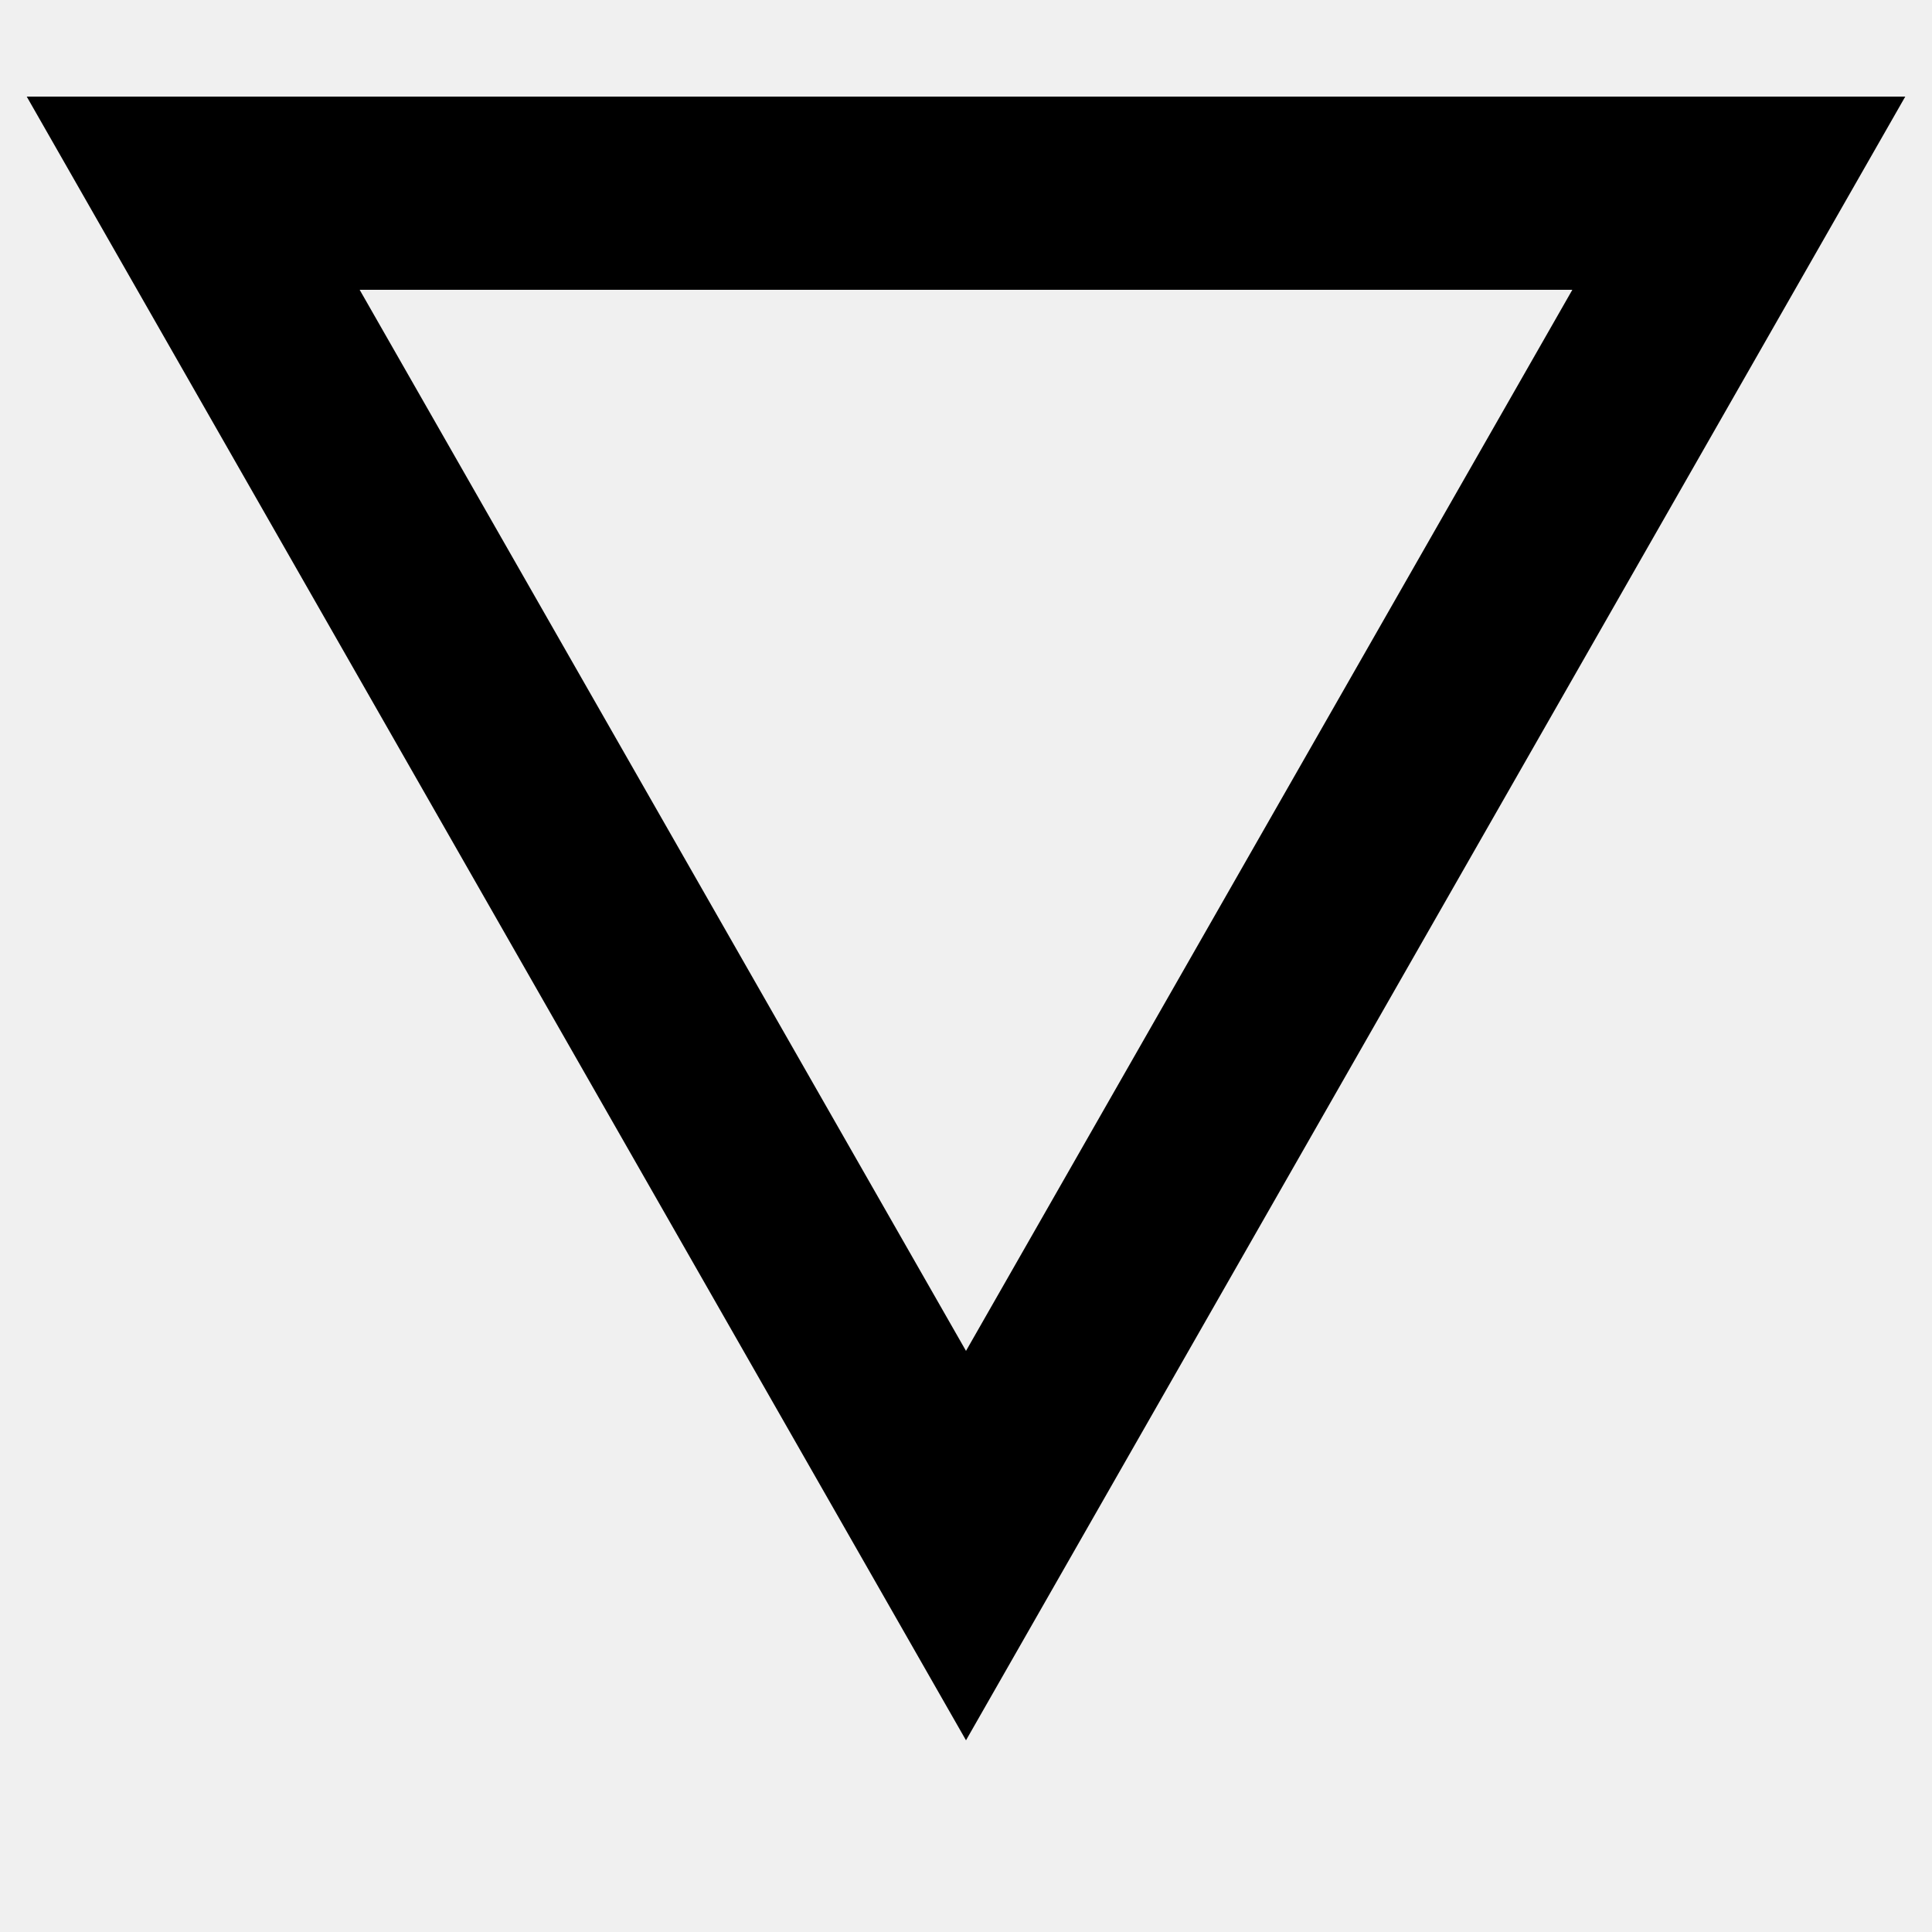
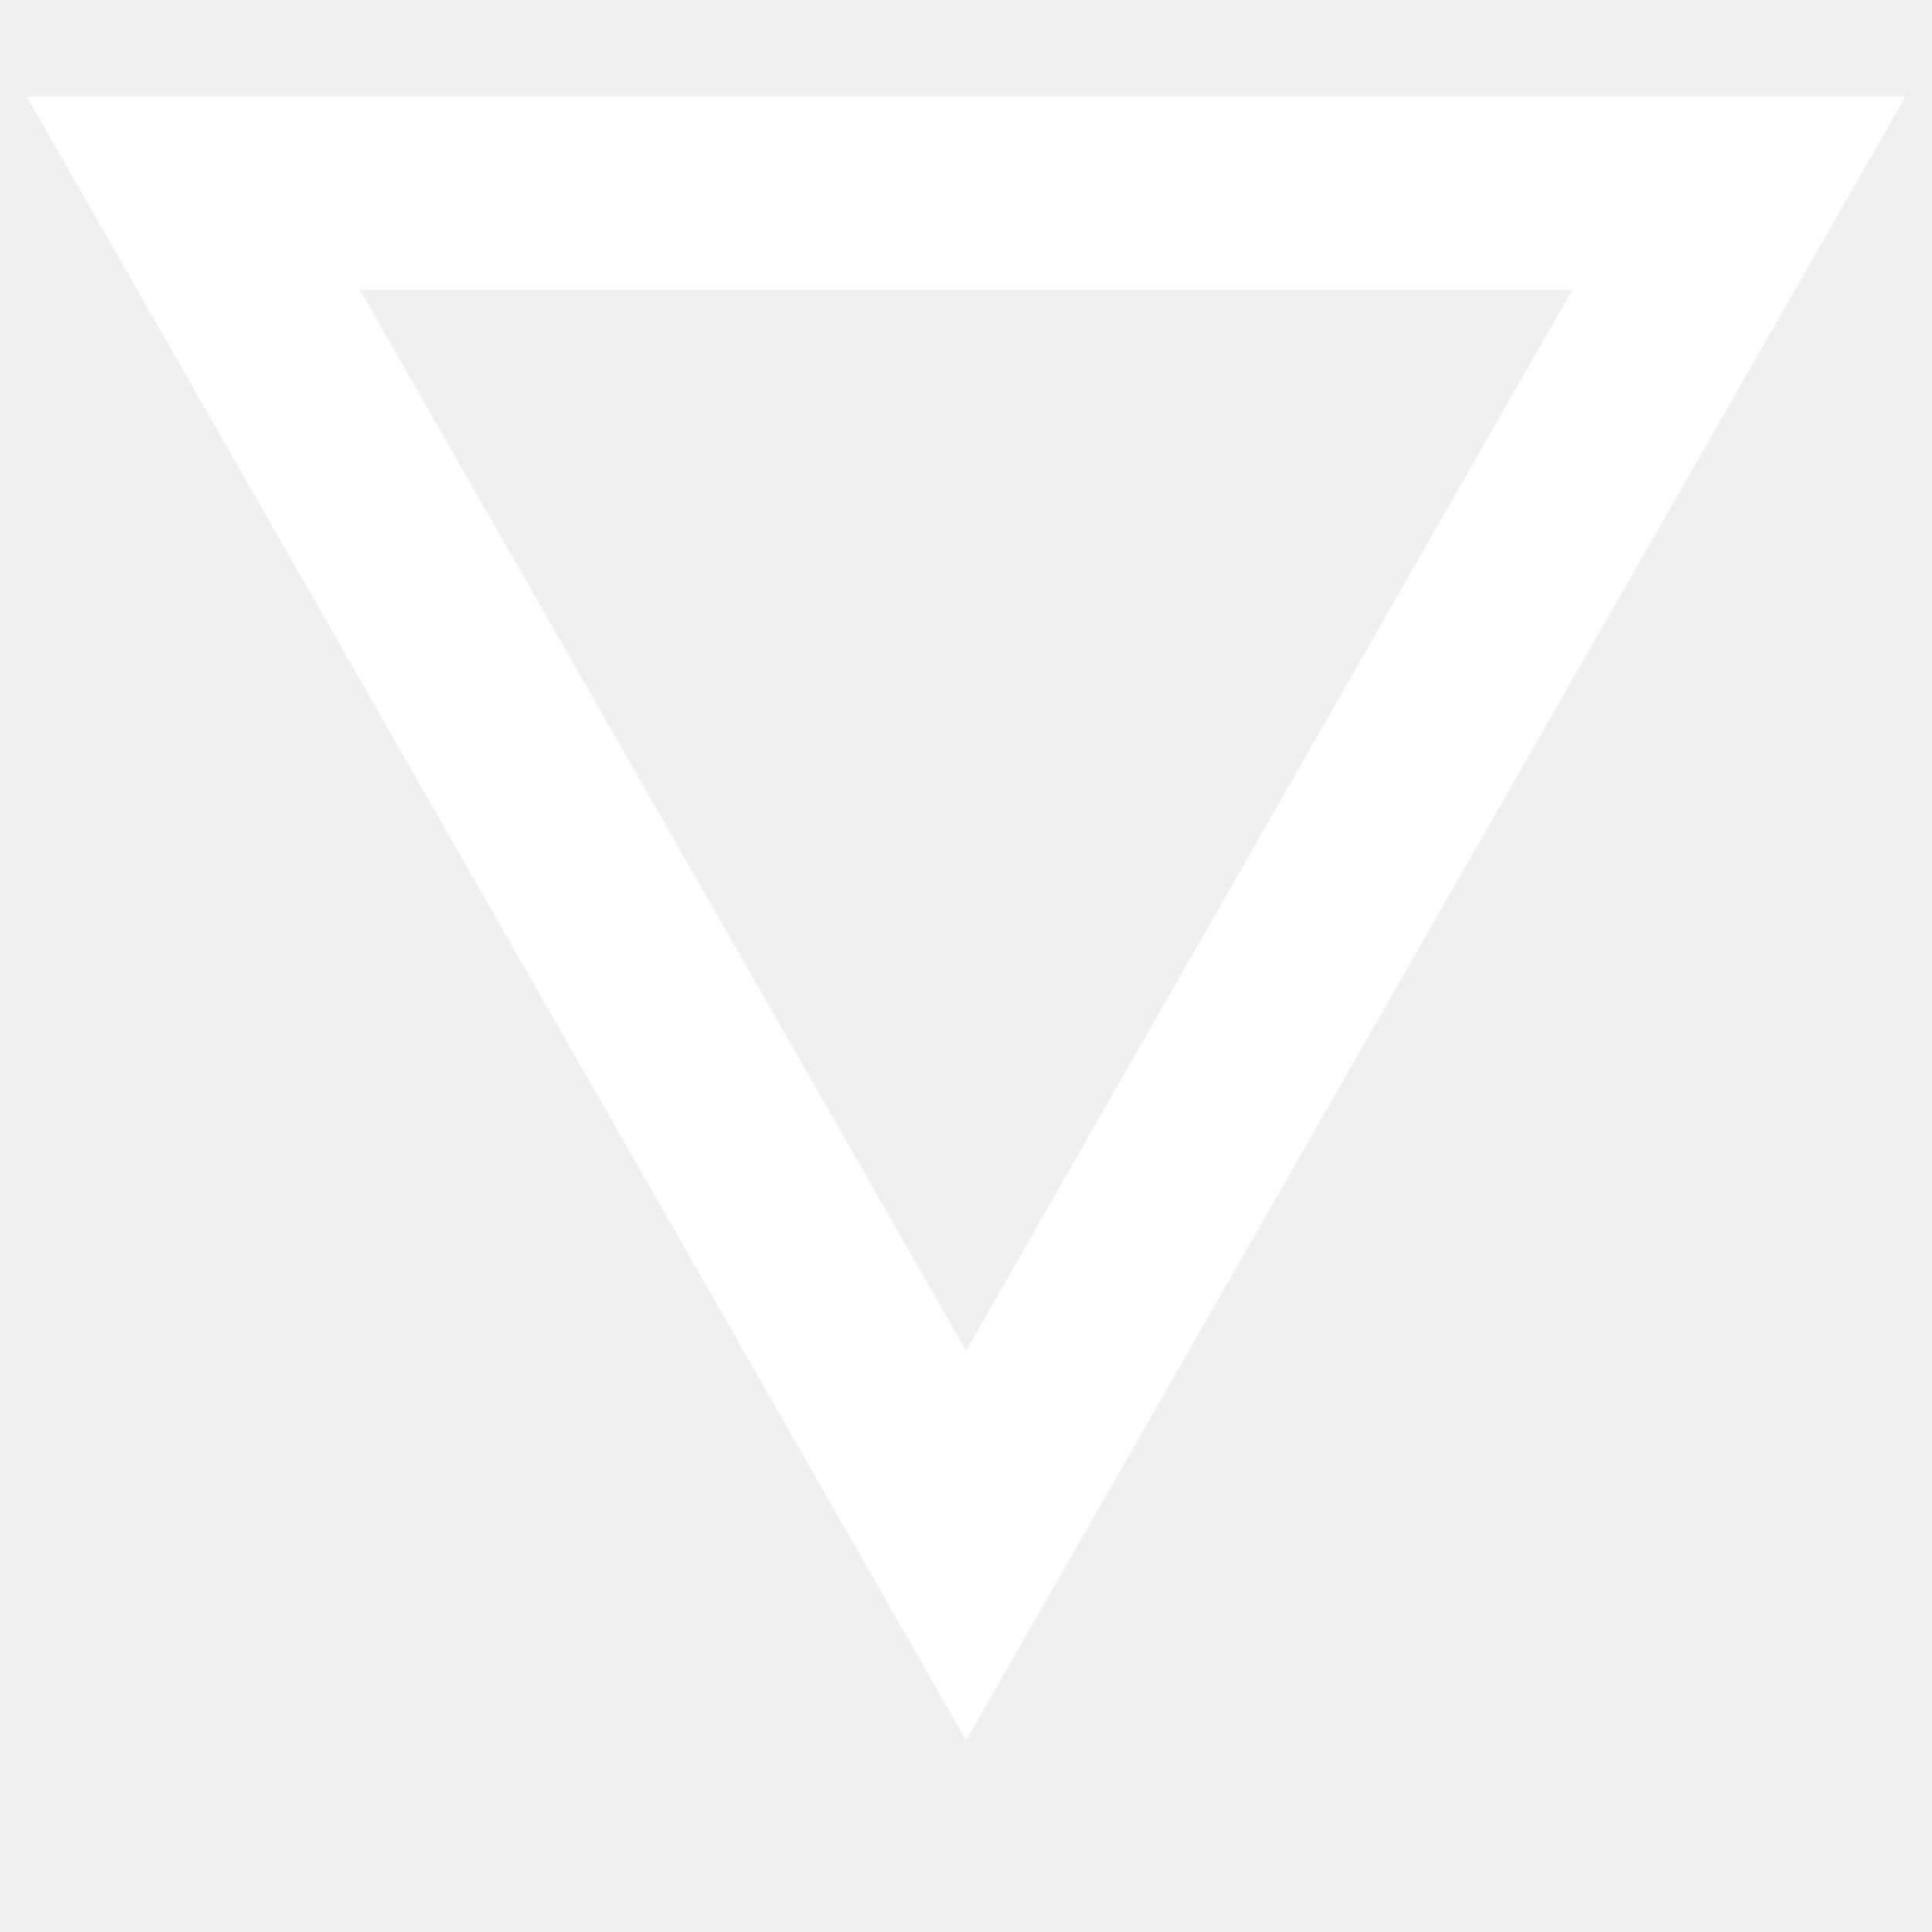
<svg xmlns="http://www.w3.org/2000/svg" width="100" height="100">
-   <polygon points="10,10 50,80 90,10" fill="none" stroke="black" stroke-width="10" />
+   <polygon points="10,10 50,80 90,10" fill="none" stroke="white" stroke-width="10" />
</svg>
